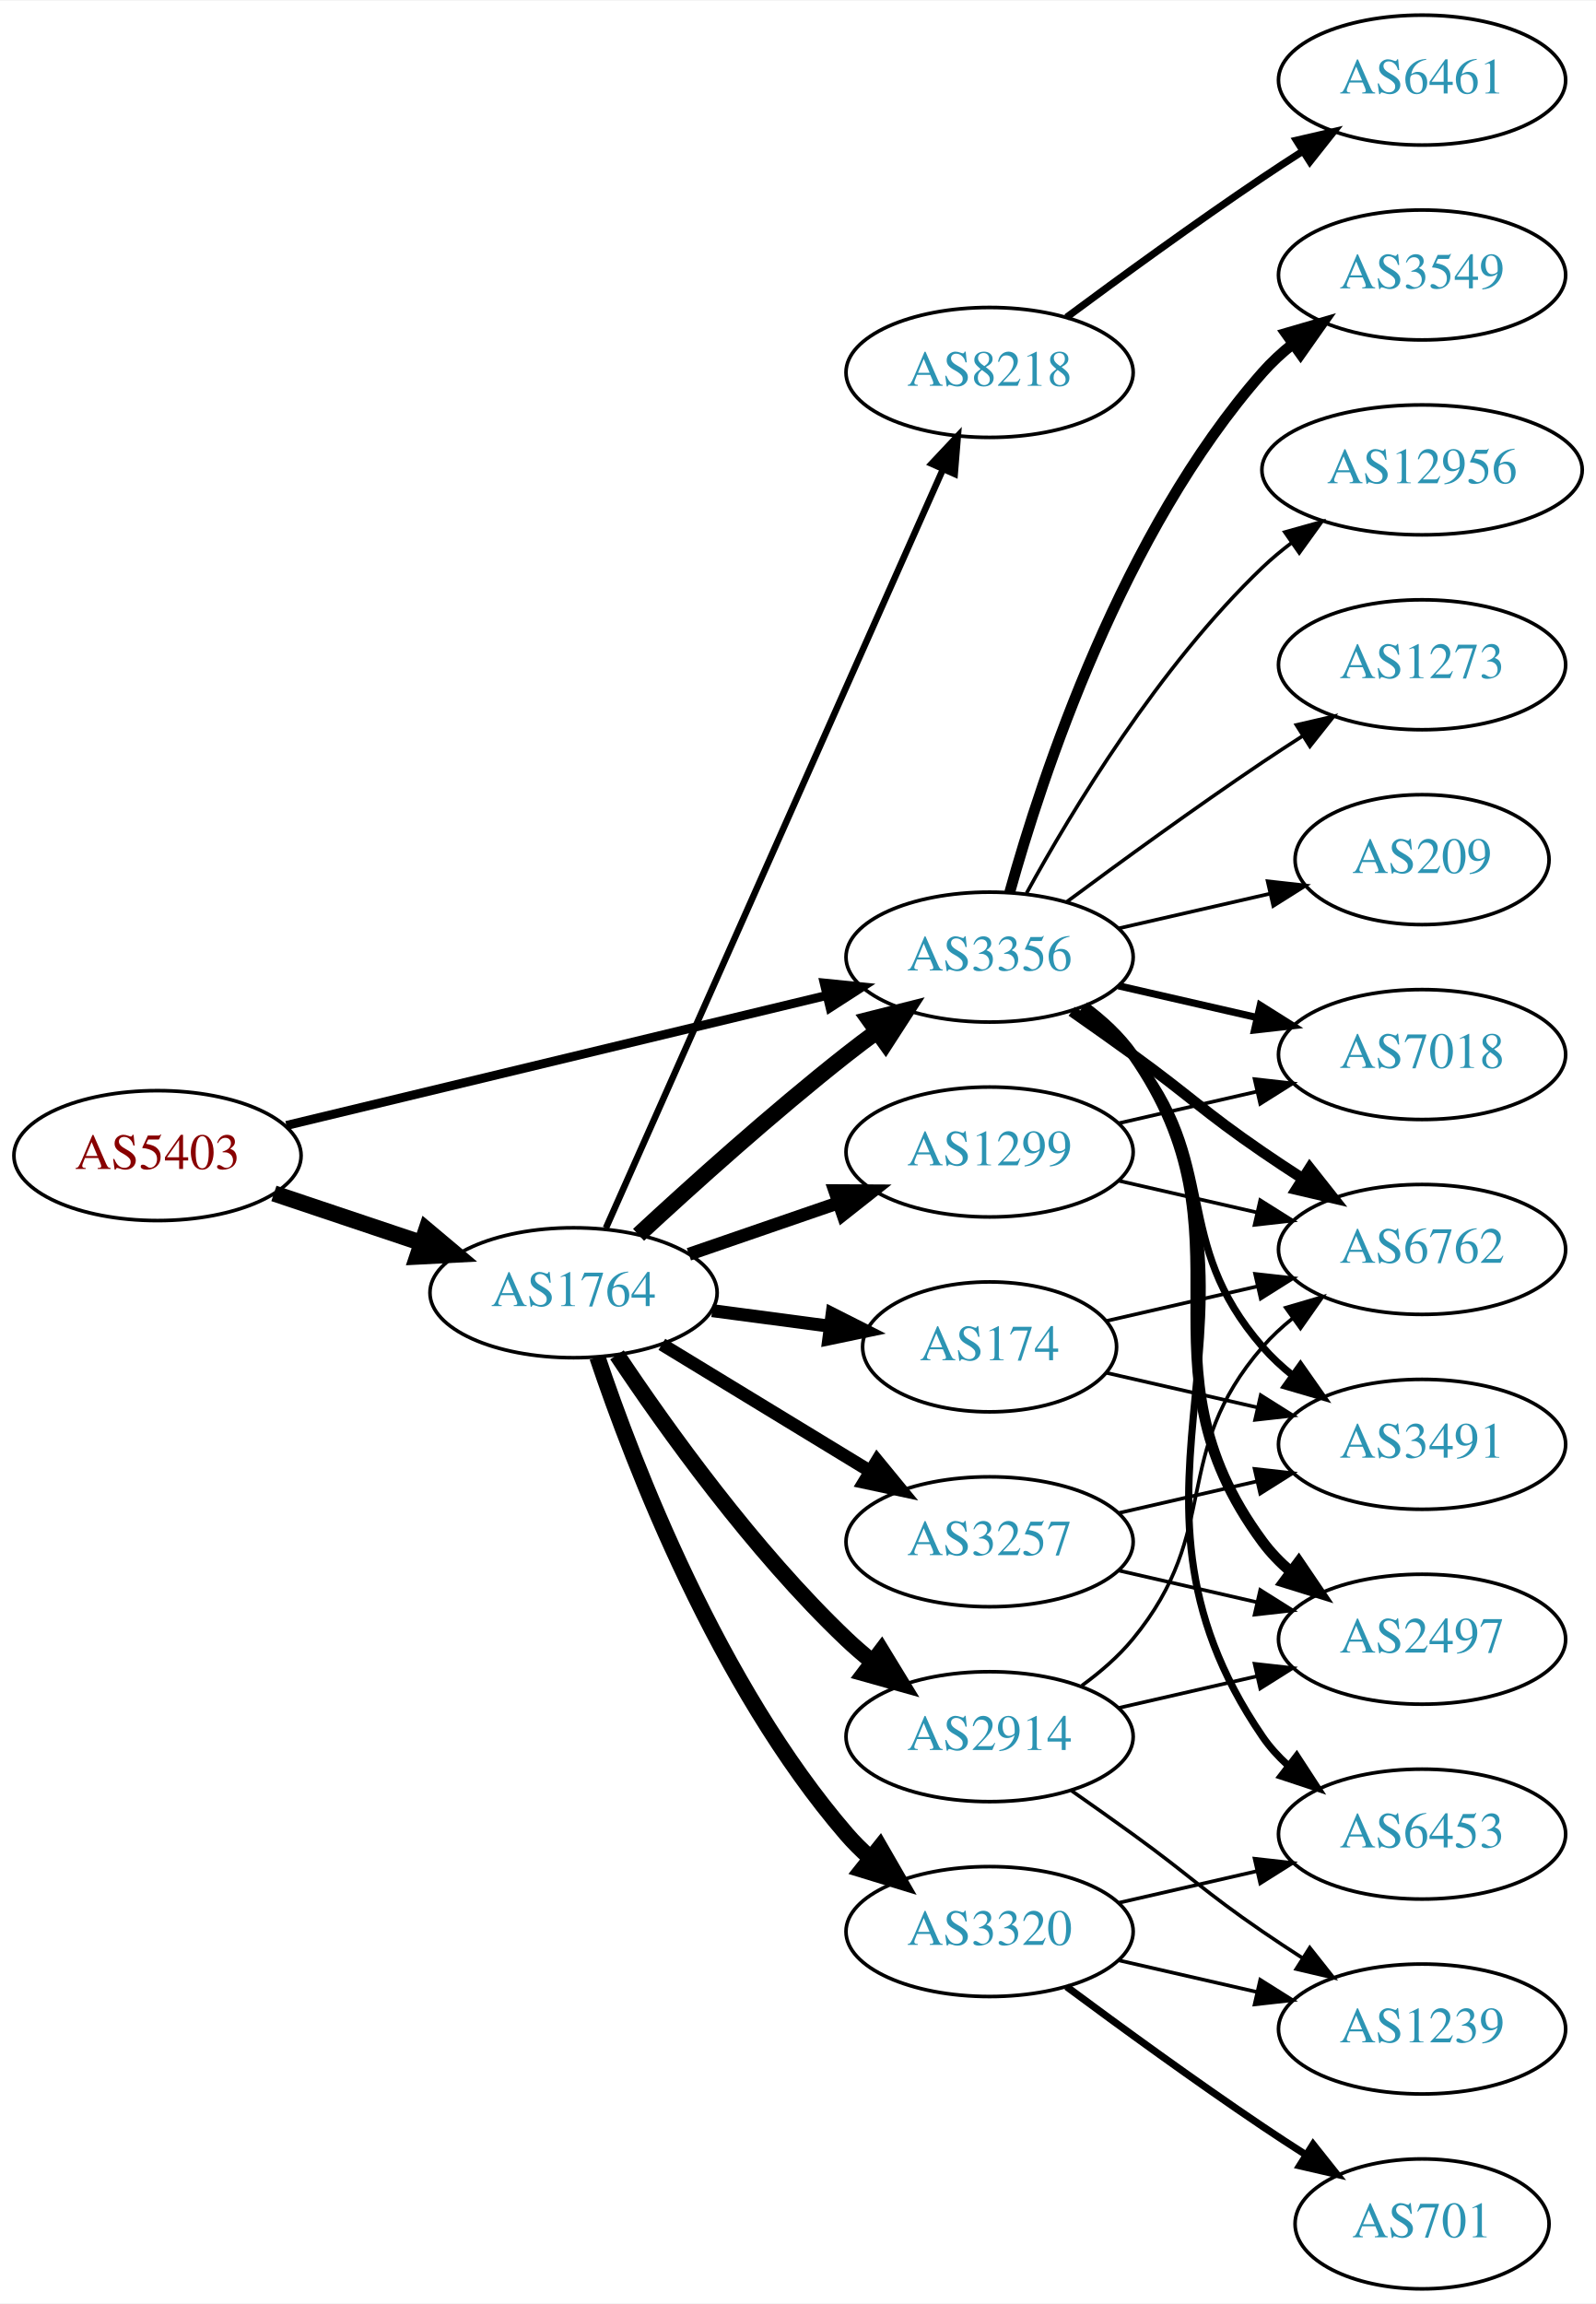
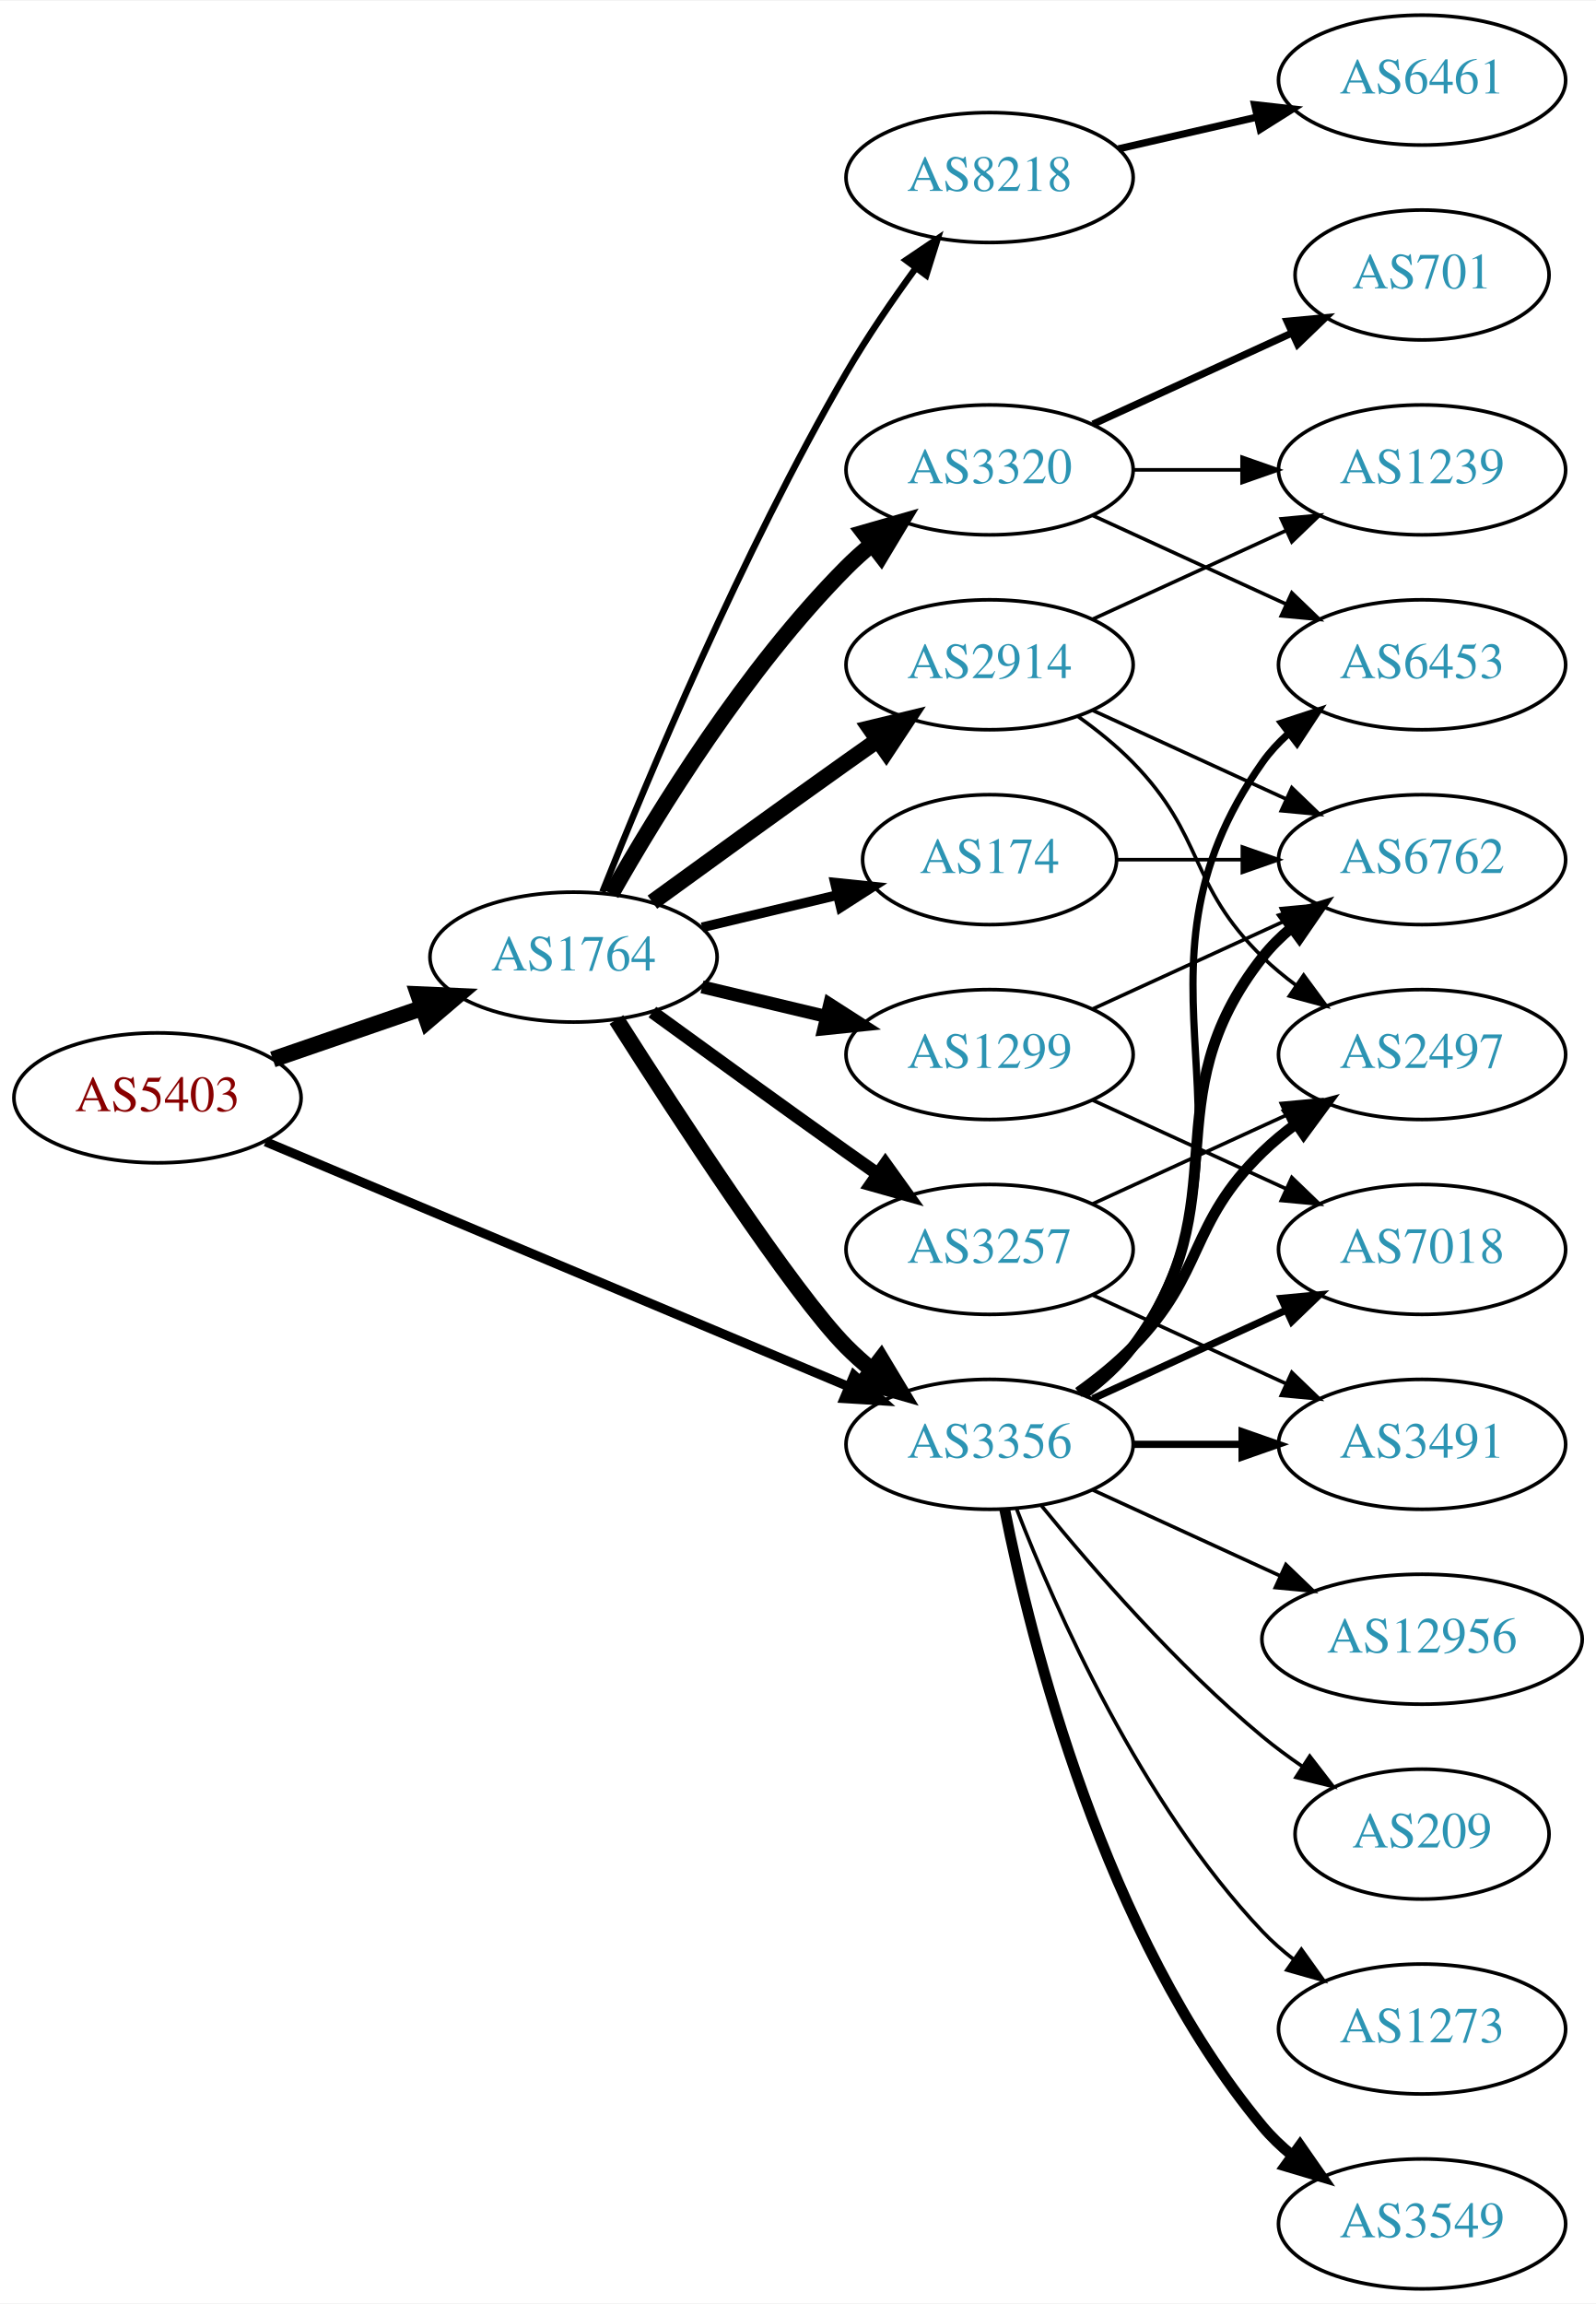
<svg xmlns="http://www.w3.org/2000/svg" xmlns:xlink="http://www.w3.org/1999/xlink" width="442pt" height="638pt" viewBox="0.00 0.00 442.27 638.00">
  <g id="graph0" class="graph" transform="scale(1 1) rotate(0) translate(4 634)">
    <polygon fill="white" stroke="none" points="-4,4 -4,-634 438.271,-634 438.271,4 -4,4" />
    <g id="node1" class="node">
      <g id="a_node1">
        <a xlink:href="/asn/5403" xlink:title="AS5403 ~ AS5403 [AT]">
-           <ellipse fill="#ffffff" stroke="black" cx="39.647" cy="-314" rx="39.794" ry="18" />
-           <text text-anchor="middle" x="39.647" y="-310.3" font-family="Times,serif" font-size="14.00" fill="#880000">AS5403</text>
+           <ellipse fill="#ffffff" stroke="black" cx="39.647" cy="-330" rx="39.794" ry="18" />
+           <text text-anchor="middle" x="39.647" y="-326.3" font-family="Times,serif" font-size="14.00" fill="#880000">AS5403</text>
        </a>
      </g>
    </g>
    <g id="node2" class="node">
      <g id="a_node2">
        <a xlink:href="/asn/1764" xlink:title="AS1764 ~ NEXTLAYER-AS [AT]">
-           <ellipse fill="#ffffff" stroke="black" cx="154.939" cy="-276" rx="39.794" ry="18" />
-           <text text-anchor="middle" x="154.939" y="-272.3" font-family="Times,serif" font-size="14.00" fill="#2c94b3">AS1764</text>
+           <ellipse fill="#ffffff" stroke="black" cx="154.939" cy="-369" rx="39.794" ry="18" />
+           <text text-anchor="middle" x="154.939" y="-365.3" font-family="Times,serif" font-size="14.00" fill="#2c94b3">AS1764</text>
        </a>
      </g>
    </g>
    <g id="edge1" class="edge">
-       <path fill="none" stroke="black" stroke-width="4.5" d="M71.904,-303.516C84.553,-299.273 99.332,-294.316 112.833,-289.788" />
-       <polygon fill="black" stroke="black" stroke-width="4.5" points="114.162,-293.495 122.39,-286.582 111.657,-286.029 114.162,-293.495" />
+       <path fill="none" stroke="black" stroke-width="4.5" d="M71.604,-340.657C84.362,-345.049 99.326,-350.2 112.972,-354.897" />
+       <polygon fill="black" stroke="black" stroke-width="4.5" points="111.888,-358.689 122.625,-358.22 114.452,-351.242 111.888,-358.689" />
    </g>
    <g id="node3" class="node">
      <g id="a_node3">
        <a xlink:href="/asn/3356" xlink:title="AS3356 ~ Level 3 Parent, LLC [US]">
-           <ellipse fill="#ffffff" stroke="black" cx="270.232" cy="-369" rx="39.794" ry="18" />
-           <text text-anchor="middle" x="270.232" y="-365.3" font-family="Times,serif" font-size="14.00" fill="#2c94b3">AS3356</text>
+           <ellipse fill="#ffffff" stroke="black" cx="270.232" cy="-234" rx="39.794" ry="18" />
+           <text text-anchor="middle" x="270.232" y="-230.3" font-family="Times,serif" font-size="14.00" fill="#2c94b3">AS3356</text>
        </a>
      </g>
    </g>
    <g id="edge2" class="edge">
-       <path fill="none" stroke="black" stroke-width="2.483" d="M75.364,-322.353C115.455,-332 181.478,-347.885 225.159,-358.396" />
-       <polygon fill="black" stroke="black" stroke-width="2.483" points="224.396,-361.812 234.937,-360.748 226.034,-355.006 224.396,-361.812" />
-     </g>
-     <g id="edge6" class="edge">
-       <path fill="none" stroke="black" stroke-width="4.5" d="M172.953,-292.047C187.779,-305.784 210.062,-325.843 230.586,-342 233.305,-344.141 236.18,-346.311 239.086,-348.442" />
-       <polygon fill="black" stroke="black" stroke-width="4.5" points="236.827,-351.668 247.25,-354.29 241.413,-345.265 236.827,-351.668" />
+       <path fill="none" stroke="black" stroke-width="2.571" d="M69.597,-317.842C110.647,-300.602 185.821,-269.031 231.288,-249.935" />
+       <polygon fill="black" stroke="black" stroke-width="2.571" points="232.652,-253.159 240.517,-246.06 229.942,-246.705 232.652,-253.159" />
+     </g>
+     <g id="edge8" class="edge">
+       <path fill="none" stroke="black" stroke-width="4.5" d="M166.822,-351.704C183.704,-325.154 215.796,-275.865 230.586,-261 232.697,-258.879 234.993,-256.812 237.378,-254.829" />
+       <polygon fill="black" stroke="black" stroke-width="4.5" points="240.16,-257.657 245.694,-248.444 235.364,-251.411 240.16,-257.657" />
    </g>
    <g id="node4" class="node">
      <g id="a_node4">
-         <a xlink:href="/asn/3257" xlink:title="AS3257 ~ GTT [DE]">
-           <ellipse fill="#ffffff" stroke="black" cx="270.232" cy="-207" rx="39.794" ry="18" />
-           <text text-anchor="middle" x="270.232" y="-203.3" font-family="Times,serif" font-size="14.00" fill="#2c94b3">AS3257</text>
+         <a xlink:href="/asn/174" xlink:title="AS174 ~ Cogent Communications [US]">
+           <ellipse fill="#ffffff" stroke="black" cx="270.232" cy="-396" rx="35.194" ry="18" />
+           <text text-anchor="middle" x="270.232" y="-392.3" font-family="Times,serif" font-size="14.00" fill="#2c94b3">AS174</text>
        </a>
      </g>
    </g>
    <g id="edge3" class="edge">
-       <path fill="none" stroke="black" stroke-width="3.6" d="M179.414,-261.703C196.123,-251.526 218.779,-237.728 237.155,-226.536" />
-       <polygon fill="black" stroke="black" stroke-width="3.6" points="239.068,-229.469 245.788,-221.279 235.427,-223.491 239.068,-229.469" />
+       <path fill="none" stroke="black" stroke-width="2.7" d="M190.547,-377.248C202.341,-380.058 215.646,-383.229 227.913,-386.153" />
+       <polygon fill="black" stroke="black" stroke-width="2.7" points="227.379,-389.624 237.918,-388.537 229.002,-382.814 227.379,-389.624" />
    </g>
    <g id="node5" class="node">
      <g id="a_node5">
        <a xlink:href="/asn/8218" xlink:title="AS8218 ~ legacy Neotelecoms [FR]">
-           <ellipse fill="#ffffff" stroke="black" cx="270.232" cy="-531" rx="39.794" ry="18" />
-           <text text-anchor="middle" x="270.232" y="-527.3" font-family="Times,serif" font-size="14.00" fill="#2c94b3">AS8218</text>
+           <ellipse fill="#ffffff" stroke="black" cx="270.232" cy="-585" rx="39.794" ry="18" />
+           <text text-anchor="middle" x="270.232" y="-581.3" font-family="Times,serif" font-size="14.00" fill="#2c94b3">AS8218</text>
        </a>
      </g>
    </g>
    <g id="edge4" class="edge">
-       <path fill="none" stroke="black" stroke-width="1.8" d="M163.906,-293.931C183.495,-338.023 234.101,-451.927 257.297,-504.137" />
-       <polygon fill="black" stroke="black" stroke-width="1.8" points="254.166,-505.71 261.425,-513.427 260.563,-502.868 254.166,-505.71" />
+       <path fill="none" stroke="black" stroke-width="1.8" d="M162.943,-387.051C175.07,-417.57 201.487,-480.933 230.586,-531 236.293,-540.819 243.331,-551.078 249.83,-559.984" />
+       <polygon fill="black" stroke="black" stroke-width="1.8" points="247.056,-562.119 255.835,-568.05 252.67,-557.938 247.056,-562.119" />
    </g>
    <g id="node6" class="node">
      <g id="a_node6">
-         <a xlink:href="/asn/1299" xlink:title="AS1299 ~ Telia Carrier [EU]">
-           <ellipse fill="#ffffff" stroke="black" cx="270.232" cy="-315" rx="39.794" ry="18" />
-           <text text-anchor="middle" x="270.232" y="-311.3" font-family="Times,serif" font-size="14.00" fill="#2c94b3">AS1299</text>
+         <a xlink:href="/asn/2914" xlink:title="AS2914 ~ NTT America, Inc. [US]">
+           <ellipse fill="#ffffff" stroke="black" cx="270.232" cy="-450" rx="39.794" ry="18" />
+           <text text-anchor="middle" x="270.232" y="-446.3" font-family="Times,serif" font-size="14.00" fill="#2c94b3">AS2914</text>
        </a>
      </g>
    </g>
    <g id="edge5" class="edge">
-       <path fill="none" stroke="black" stroke-width="3.6" d="M186.897,-286.657C199.655,-291.049 214.619,-296.2 228.265,-300.897" />
-       <polygon fill="black" stroke="black" stroke-width="3.6" points="227.324,-304.275 237.918,-304.22 229.602,-297.656 227.324,-304.275" />
+       <path fill="none" stroke="black" stroke-width="4.5" d="M176.788,-384.222C191.722,-395.091 212.335,-410.025 230.586,-423 233.406,-425.005 236.349,-427.085 239.297,-429.159" />
+       <polygon fill="black" stroke="black" stroke-width="4.5" points="237.074,-432.409 247.522,-434.926 241.595,-425.961 237.074,-432.409" />
    </g>
    <g id="node7" class="node">
      <g id="a_node7">
-         <a xlink:href="/asn/174" xlink:title="AS174 ~ Cogent Communications [US]">
-           <ellipse fill="#ffffff" stroke="black" cx="270.232" cy="-261" rx="35.194" ry="18" />
-           <text text-anchor="middle" x="270.232" y="-257.3" font-family="Times,serif" font-size="14.00" fill="#2c94b3">AS174</text>
-         </a>
-       </g>
-     </g>
-     <g id="edge7" class="edge">
-       <path fill="none" stroke="black" stroke-width="3.6" d="M193.35,-271.047C203.802,-269.663 215.246,-268.148 226.005,-266.723" />
-       <polygon fill="black" stroke="black" stroke-width="3.6" points="226.601,-270.175 236.055,-265.393 225.682,-263.236 226.601,-270.175" />
+         <a xlink:href="/asn/3257" xlink:title="AS3257 ~ GTT [DE]">
+           <ellipse fill="#ffffff" stroke="black" cx="270.232" cy="-288" rx="39.794" ry="18" />
+           <text text-anchor="middle" x="270.232" y="-284.3" font-family="Times,serif" font-size="14.00" fill="#2c94b3">AS3257</text>
+         </a>
+       </g>
+     </g>
+     <g id="edge6" class="edge">
+       <path fill="none" stroke="black" stroke-width="3.6" d="M176.788,-353.778C191.722,-342.909 212.335,-327.975 230.586,-315 233.406,-312.995 236.349,-310.915 239.297,-308.841" />
+       <polygon fill="black" stroke="black" stroke-width="3.6" points="241.344,-311.681 247.522,-303.074 237.325,-305.95 241.344,-311.681" />
    </g>
    <g id="node8" class="node">
      <g id="a_node8">
-         <a xlink:href="/asn/2914" xlink:title="AS2914 ~ NTT America, Inc. [US]">
-           <ellipse fill="#ffffff" stroke="black" cx="270.232" cy="-153" rx="39.794" ry="18" />
-           <text text-anchor="middle" x="270.232" y="-149.3" font-family="Times,serif" font-size="14.00" fill="#2c94b3">AS2914</text>
-         </a>
-       </g>
-     </g>
-     <g id="edge8" class="edge">
-       <path fill="none" stroke="black" stroke-width="4.5" d="M166.981,-258.789C180.474,-238.542 204.72,-204.577 230.586,-180 232.755,-177.939 235.093,-175.915 237.508,-173.961" />
-       <polygon fill="black" stroke="black" stroke-width="4.5" points="240.277,-176.804 245.875,-167.63 235.525,-170.524 240.277,-176.804" />
+         <a xlink:href="/asn/1299" xlink:title="AS1299 ~ Telia Carrier [EU]">
+           <ellipse fill="#ffffff" stroke="black" cx="270.232" cy="-342" rx="39.794" ry="18" />
+           <text text-anchor="middle" x="270.232" y="-338.3" font-family="Times,serif" font-size="14.00" fill="#2c94b3">AS1299</text>
+         </a>
+       </g>
+     </g>
+     <g id="edge7" class="edge">
+       <path fill="none" stroke="black" stroke-width="3.6" d="M190.547,-360.752C201.418,-358.162 213.572,-355.265 225.015,-352.538" />
+       <polygon fill="black" stroke="black" stroke-width="3.6" points="225.921,-355.92 234.837,-350.197 224.298,-349.111 225.921,-355.92" />
    </g>
    <g id="node9" class="node">
      <g id="a_node9">
        <a xlink:href="/asn/3320" xlink:title="AS3320 ~ DTAG [DE]">
-           <ellipse fill="#ffffff" stroke="black" cx="270.232" cy="-99" rx="39.794" ry="18" />
-           <text text-anchor="middle" x="270.232" y="-95.3" font-family="Times,serif" font-size="14.00" fill="#2c94b3">AS3320</text>
+           <ellipse fill="#ffffff" stroke="black" cx="270.232" cy="-504" rx="39.794" ry="18" />
+           <text text-anchor="middle" x="270.232" y="-500.3" font-family="Times,serif" font-size="14.00" fill="#2c94b3">AS3320</text>
        </a>
      </g>
    </g>
    <g id="edge9" class="edge">
-       <path fill="none" stroke="black" stroke-width="4.5" d="M161.545,-258.163C171.612,-228.248 195.073,-167.202 230.586,-126 232.54,-123.733 234.724,-121.563 237.032,-119.509" />
-       <polygon fill="black" stroke="black" stroke-width="4.5" points="239.841,-122.305 245.208,-112.994 234.933,-116.146 239.841,-122.305" />
+       <path fill="none" stroke="black" stroke-width="4.5" d="M165.399,-386.49C178.181,-409.096 202.613,-448.886 230.586,-477 232.697,-479.121 234.993,-481.188 237.378,-483.171" />
+       <polygon fill="black" stroke="black" stroke-width="4.5" points="235.364,-486.589 245.694,-489.556 240.16,-480.343 235.364,-486.589" />
    </g>
    <g id="node11" class="node">
      <g id="a_node11">
-         <a xlink:href="/asn/6453" xlink:title="AS6453 ~ TATA COMMUNICATIONS (AMERICA) INC [US]">
-           <ellipse fill="#ffffff" stroke="black" cx="390.075" cy="-126" rx="39.794" ry="18" />
-           <text text-anchor="middle" x="390.075" y="-122.3" font-family="Times,serif" font-size="14.00" fill="#2c94b3">AS6453</text>
+         <a xlink:href="/asn/3549" xlink:title="AS3549 ~ Level 3 Parent, LLC [US]">
+           <ellipse fill="#ffffff" stroke="black" cx="390.075" cy="-18" rx="39.794" ry="18" />
+           <text text-anchor="middle" x="390.075" y="-14.3" font-family="Times,serif" font-size="14.00" fill="#2c94b3">AS3549</text>
        </a>
      </g>
    </g>
    <g id="edge11" class="edge">
-       <path fill="none" stroke="black" stroke-width="2" d="M296.669,-355.47C301.719,-351.722 306.498,-347.221 309.879,-342 356.354,-270.222 297.583,-223.566 345.879,-153 347.827,-150.154 350.184,-147.548 352.78,-145.176" />
-       <polygon fill="black" stroke="black" stroke-width="2" points="355.332,-147.628 361.116,-138.751 351.059,-142.083 355.332,-147.628" />
+       <path fill="none" stroke="black" stroke-width="3" d="M274.431,-215.927C281.594,-179.859 301.869,-97.875 345.879,-45 348.283,-42.111 351.08,-39.437 354.072,-36.987" />
+       <polygon fill="black" stroke="black" stroke-width="3" points="356.262,-39.722 362.315,-31.027 352.161,-34.05 356.262,-39.722" />
    </g>
    <g id="node12" class="node">
      <g id="a_node12">
-         <a xlink:href="/asn/3549" xlink:title="AS3549 ~ Level 3 Parent, LLC [US]">
-           <ellipse fill="#ffffff" stroke="black" cx="390.075" cy="-558" rx="39.794" ry="18" />
-           <text text-anchor="middle" x="390.075" y="-554.3" font-family="Times,serif" font-size="14.00" fill="#2c94b3">AS3549</text>
+         <a xlink:href="/asn/6762" xlink:title="AS6762 ~ TELECOM ITALIA SPARKLE S.p.A. [IT]">
+           <ellipse fill="#ffffff" stroke="black" cx="390.075" cy="-396" rx="39.794" ry="18" />
+           <text text-anchor="middle" x="390.075" y="-392.3" font-family="Times,serif" font-size="14.00" fill="#2c94b3">AS6762</text>
        </a>
      </g>
    </g>
    <g id="edge12" class="edge">
-       <path fill="none" stroke="black" stroke-width="3" d="M275.805,-386.946C284.711,-418.995 306.995,-486.842 345.879,-531 348.363,-533.821 351.213,-536.449 354.238,-538.871" />
-       <polygon fill="black" stroke="black" stroke-width="3" points="352.356,-541.828 362.527,-544.791 356.424,-536.131 352.356,-541.828" />
+       <path fill="none" stroke="black" stroke-width="3" d="M296.163,-247.882C301.239,-251.611 306.157,-256.016 309.879,-261 340.15,-301.542 314.58,-329.246 345.879,-369 348.204,-371.953 350.948,-374.67 353.907,-377.147" />
+       <polygon fill="black" stroke="black" stroke-width="3" points="351.966,-380.064 362.103,-383.145 356.1,-374.415 351.966,-380.064" />
    </g>
    <g id="node13" class="node">
      <g id="a_node13">
        <a xlink:href="/asn/2497" xlink:title="AS2497 ~ Internet Initiative Japan Inc. [JP]">
-           <ellipse fill="#ffffff" stroke="black" cx="390.075" cy="-180" rx="39.794" ry="18" />
-           <text text-anchor="middle" x="390.075" y="-176.3" font-family="Times,serif" font-size="14.00" fill="#2c94b3">AS2497</text>
+           <ellipse fill="#ffffff" stroke="black" cx="390.075" cy="-342" rx="39.794" ry="18" />
+           <text text-anchor="middle" x="390.075" y="-338.3" font-family="Times,serif" font-size="14.00" fill="#2c94b3">AS2497</text>
        </a>
      </g>
    </g>
    <g id="edge13" class="edge">
-       <path fill="none" stroke="black" stroke-width="3" d="M296.392,-355.284C301.456,-351.545 306.311,-347.096 309.879,-342 345.492,-291.131 308.976,-256.941 345.879,-207 348.113,-203.977 350.795,-201.214 353.716,-198.707" />
-       <polygon fill="black" stroke="black" stroke-width="3" points="355.911,-201.437 361.86,-192.669 351.742,-195.814 355.911,-201.437" />
+       <path fill="none" stroke="black" stroke-width="3" d="M294.826,-248.389C300.082,-252.148 305.414,-256.437 309.879,-261 330.051,-281.617 325.186,-294.906 345.879,-315 348.724,-317.763 351.898,-320.386 355.198,-322.834" />
+       <polygon fill="black" stroke="black" stroke-width="3" points="353.315,-325.786 363.546,-328.538 357.263,-320.006 353.315,-325.786" />
    </g>
    <g id="node14" class="node">
      <g id="a_node14">
-         <a xlink:href="/asn/6762" xlink:title="AS6762 ~ TELECOM ITALIA SPARKLE S.p.A. [IT]">
-           <ellipse fill="#ffffff" stroke="black" cx="390.075" cy="-288" rx="39.794" ry="18" />
-           <text text-anchor="middle" x="390.075" y="-284.3" font-family="Times,serif" font-size="14.00" fill="#2c94b3">AS6762</text>
+         <a xlink:href="/asn/6453" xlink:title="AS6453 ~ TATA COMMUNICATIONS (AMERICA) INC [US]">
+           <ellipse fill="#ffffff" stroke="black" cx="390.075" cy="-450" rx="39.794" ry="18" />
+           <text text-anchor="middle" x="390.075" y="-446.3" font-family="Times,serif" font-size="14.00" fill="#2c94b3">AS6453</text>
        </a>
      </g>
    </g>
    <g id="edge14" class="edge">
-       <path fill="none" stroke="black" stroke-width="3" d="M292.989,-353.991C298.524,-350.121 304.443,-345.936 309.879,-342 326.079,-330.271 329.384,-326.311 345.879,-315 349.407,-312.581 353.145,-310.111 356.886,-307.698" />
-       <polygon fill="black" stroke="black" stroke-width="3" points="358.957,-310.528 365.526,-302.216 355.207,-304.618 358.957,-310.528" />
+       <path fill="none" stroke="black" stroke-width="2" d="M296.551,-247.607C301.607,-251.351 306.419,-255.831 309.879,-261 350.903,-322.294 303.3,-362.775 345.879,-423 347.87,-425.816 350.257,-428.401 352.873,-430.76" />
+       <polygon fill="black" stroke="black" stroke-width="2" points="351.172,-433.865 361.241,-437.162 355.426,-428.306 351.172,-433.865" />
    </g>
    <g id="node15" class="node">
      <g id="a_node15">
-         <a xlink:href="/asn/7018" xlink:title="AS7018 ~ AT&amp;T Services, Inc. [US]">
-           <ellipse fill="#ffffff" stroke="black" cx="390.075" cy="-342" rx="39.794" ry="18" />
-           <text text-anchor="middle" x="390.075" y="-338.3" font-family="Times,serif" font-size="14.00" fill="#2c94b3">AS7018</text>
-         </a>
-       </g>
-     </g>
-     <g id="edge15" class="edge">
-       <path fill="none" stroke="black" stroke-width="2" d="M305.952,-361.045C317.952,-358.296 331.572,-355.175 344.265,-352.267" />
-       <polygon fill="black" stroke="black" stroke-width="2" points="345.231,-355.636 354.197,-349.991 343.668,-348.813 345.231,-355.636" />
-     </g>
-     <g id="node16" class="node">
-       <g id="a_node16">
        <a xlink:href="/asn/3491" xlink:title="AS3491 ~ PCCW Global, Inc. [US]">
          <ellipse fill="#ffffff" stroke="black" cx="390.075" cy="-234" rx="39.794" ry="18" />
          <text text-anchor="middle" x="390.075" y="-230.3" font-family="Times,serif" font-size="14.00" fill="#2c94b3">AS3491</text>
        </a>
      </g>
    </g>
+     <g id="edge15" class="edge">
+       <path fill="none" stroke="black" stroke-width="2" d="M310.145,-234C319.698,-234 330.048,-234 340.011,-234" />
+       <polygon fill="black" stroke="black" stroke-width="2" points="340.203,-237.5 350.203,-234 340.203,-230.5 340.203,-237.5" />
+     </g>
+     <g id="node16" class="node">
+       <g id="a_node16">
+         <a xlink:href="/asn/12956" xlink:title="AS12956 ~ TELXIUS [ES]">
+           <ellipse fill="#ffffff" stroke="black" cx="390.075" cy="-180" rx="44.393" ry="18" />
+           <text text-anchor="middle" x="390.075" y="-176.3" font-family="Times,serif" font-size="14.00" fill="#2c94b3">AS12956</text>
+         </a>
+       </g>
+     </g>
    <g id="edge16" class="edge">
-       <path fill="none" stroke="black" stroke-width="2" d="M295.813,-354.844C300.907,-351.128 305.921,-346.799 309.879,-342 334.944,-311.606 320.045,-290.742 345.879,-261 348.344,-258.162 351.181,-255.523 354.198,-253.094" />
-       <polygon fill="black" stroke="black" stroke-width="2" points="356.385,-255.833 362.476,-247.164 352.309,-250.142 356.385,-255.833" />
+       <path fill="none" stroke="black" d="M298.861,-221.339C314.359,-214.238 333.926,-205.272 350.872,-197.506" />
+       <polygon fill="black" stroke="black" points="352.342,-200.683 359.975,-193.335 349.426,-194.319 352.342,-200.683" />
    </g>
    <g id="node17" class="node">
      <g id="a_node17">
-         <a xlink:href="/asn/12956" xlink:title="AS12956 ~ TELXIUS [ES]">
-           <ellipse fill="#ffffff" stroke="black" cx="390.075" cy="-504" rx="44.393" ry="18" />
-           <text text-anchor="middle" x="390.075" y="-500.3" font-family="Times,serif" font-size="14.00" fill="#2c94b3">AS12956</text>
+         <a xlink:href="/asn/7018" xlink:title="AS7018 ~ AT&amp;T Services, Inc. [US]">
+           <ellipse fill="#ffffff" stroke="black" cx="390.075" cy="-288" rx="39.794" ry="18" />
+           <text text-anchor="middle" x="390.075" y="-284.3" font-family="Times,serif" font-size="14.00" fill="#2c94b3">AS7018</text>
        </a>
      </g>
    </g>
    <g id="edge17" class="edge">
-       <path fill="none" stroke="black" d="M280.474,-386.713C293.019,-409.561 317.196,-449.611 345.879,-477 348.385,-479.393 351.137,-481.687 353.999,-483.855" />
-       <polygon fill="black" stroke="black" points="352.045,-486.759 362.249,-489.61 356.051,-481.018 352.045,-486.759" />
+       <path fill="none" stroke="black" stroke-width="2" d="M298.861,-246.661C314.818,-253.973 335.089,-263.261 352.371,-271.181" />
+       <polygon fill="black" stroke="black" stroke-width="2" points="351.07,-274.435 361.619,-275.419 353.986,-268.071 351.07,-274.435" />
    </g>
    <g id="node18" class="node">
      <g id="a_node18">
-         <a xlink:href="/asn/1273" xlink:title="AS1273 ~ Vodafone Group PLC [EU]">
-           <ellipse fill="#ffffff" stroke="black" cx="390.075" cy="-450" rx="39.794" ry="18" />
-           <text text-anchor="middle" x="390.075" y="-446.3" font-family="Times,serif" font-size="14.00" fill="#2c94b3">AS1273</text>
+         <a xlink:href="/asn/209" xlink:title="AS209 ~ CenturyLink Communications, LLC [US]">
+           <ellipse fill="#ffffff" stroke="black" cx="390.075" cy="-126" rx="35.194" ry="18" />
+           <text text-anchor="middle" x="390.075" y="-122.3" font-family="Times,serif" font-size="14.00" fill="#2c94b3">AS209</text>
        </a>
      </g>
    </g>
    <g id="edge18" class="edge">
-       <path fill="none" stroke="black" d="M291.563,-384.277C306.425,-395.304 327.17,-410.407 345.879,-423 349.428,-425.389 353.178,-427.839 356.927,-430.242" />
-       <polygon fill="black" stroke="black" points="355.253,-433.325 365.575,-435.712 358.995,-427.409 355.253,-433.325" />
+       <path fill="none" stroke="black" d="M284.651,-216.935C298.766,-199.625 322.181,-172.655 345.879,-153 349.342,-150.128 353.135,-147.331 356.989,-144.692" />
+       <polygon fill="black" stroke="black" points="358.95,-147.592 365.422,-139.203 355.132,-141.725 358.95,-147.592" />
    </g>
    <g id="node19" class="node">
      <g id="a_node19">
-         <a xlink:href="/asn/209" xlink:title="AS209 ~ CenturyLink Communications, LLC [US]">
-           <ellipse fill="#ffffff" stroke="black" cx="390.075" cy="-396" rx="35.194" ry="18" />
-           <text text-anchor="middle" x="390.075" y="-392.3" font-family="Times,serif" font-size="14.00" fill="#2c94b3">AS209</text>
+         <a xlink:href="/asn/1273" xlink:title="AS1273 ~ Vodafone Group PLC [EU]">
+           <ellipse fill="#ffffff" stroke="black" cx="390.075" cy="-72" rx="39.794" ry="18" />
+           <text text-anchor="middle" x="390.075" y="-68.3" font-family="Times,serif" font-size="14.00" fill="#2c94b3">AS1273</text>
        </a>
      </g>
    </g>
    <g id="edge19" class="edge">
-       <path fill="none" stroke="black" d="M305.952,-376.955C319.044,-379.955 334.066,-383.396 347.707,-386.522" />
-       <polygon fill="black" stroke="black" points="347.285,-390.016 357.814,-388.838 348.849,-383.193 347.285,-390.016" />
-     </g>
-     <g id="edge31" class="edge">
-       <path fill="none" stroke="black" d="M305.952,-199.045C317.952,-196.296 331.572,-193.175 344.265,-190.267" />
-       <polygon fill="black" stroke="black" points="345.231,-193.636 354.197,-187.991 343.668,-186.813 345.231,-193.636" />
+       <path fill="none" stroke="black" d="M277.755,-216.006C288.506,-188.272 312.163,-134.571 345.879,-99 348.465,-96.272 351.382,-93.706 354.45,-91.323" />
+       <polygon fill="black" stroke="black" points="356.629,-94.07 362.799,-85.457 352.604,-88.342 356.629,-94.07" />
    </g>
    <g id="edge30" class="edge">
-       <path fill="none" stroke="black" d="M305.952,-214.955C317.952,-217.704 331.572,-220.825 344.265,-223.733" />
-       <polygon fill="black" stroke="black" points="343.668,-227.187 354.197,-226.009 345.231,-220.364 343.668,-227.187" />
+       <path fill="none" stroke="black" d="M305.634,-396C316.458,-396 328.626,-396 340.253,-396" />
+       <polygon fill="black" stroke="black" points="340.284,-399.5 350.284,-396 340.284,-392.5 340.284,-399.5" />
    </g>
    <g id="node10" class="node">
      <g id="a_node10">
        <a xlink:href="/asn/6461" xlink:title="AS6461 ~ Zayo Bandwidth [US]">
          <ellipse fill="#ffffff" stroke="black" cx="390.075" cy="-612" rx="39.794" ry="18" />
          <text text-anchor="middle" x="390.075" y="-608.3" font-family="Times,serif" font-size="14.00" fill="#2c94b3">AS6461</text>
        </a>
      </g>
    </g>
    <g id="edge10" class="edge">
-       <path fill="none" stroke="black" stroke-width="2" d="M291.563,-546.277C306.425,-557.304 327.17,-572.407 345.879,-585 349.428,-587.389 353.178,-589.839 356.927,-592.242" />
-       <polygon fill="black" stroke="black" stroke-width="2" points="355.253,-595.325 365.575,-597.712 358.995,-589.409 355.253,-595.325" />
+       <path fill="none" stroke="black" stroke-width="2" d="M305.952,-592.955C317.952,-595.704 331.572,-598.825 344.265,-601.733" />
+       <polygon fill="black" stroke="black" stroke-width="2" points="343.668,-605.187 354.197,-604.009 345.231,-598.364 343.668,-605.187" />
    </g>
    <g id="edge29" class="edge">
-       <path fill="none" stroke="black" d="M305.952,-307.045C317.952,-304.296 331.572,-301.175 344.265,-298.267" />
-       <polygon fill="black" stroke="black" points="345.231,-301.636 354.197,-295.991 343.668,-294.813 345.231,-301.636" />
+       <path fill="none" stroke="black" d="M298.861,-437.339C314.818,-430.027 335.089,-420.739 352.371,-412.819" />
+       <polygon fill="black" stroke="black" points="353.986,-415.929 361.619,-408.581 351.07,-409.565 353.986,-415.929" />
    </g>
    <g id="edge28" class="edge">
-       <path fill="none" stroke="black" d="M305.952,-322.955C317.952,-325.704 331.572,-328.825 344.265,-331.733" />
-       <polygon fill="black" stroke="black" points="343.668,-335.187 354.197,-334.009 345.231,-328.364 343.668,-335.187" />
-     </g>
-     <g id="edge20" class="edge">
-       <path fill="none" stroke="black" d="M302.503,-268.165C315.342,-271.106 330.447,-274.567 344.414,-277.767" />
-       <polygon fill="black" stroke="black" points="343.805,-281.219 354.335,-280.04 345.369,-274.395 343.805,-281.219" />
-     </g>
-     <g id="edge21" class="edge">
-       <path fill="none" stroke="black" d="M302.503,-253.835C315.342,-250.894 330.447,-247.433 344.414,-244.233" />
-       <polygon fill="black" stroke="black" points="345.369,-247.605 354.335,-241.96 343.805,-240.781 345.369,-247.605" />
+       <path fill="none" stroke="black" d="M294.826,-435.611C300.082,-431.852 305.414,-427.563 309.879,-423 330.051,-402.383 325.186,-389.094 345.879,-369 348.724,-366.237 351.898,-363.614 355.198,-361.166" />
+       <polygon fill="black" stroke="black" points="357.263,-363.994 363.546,-355.462 353.315,-358.214 357.263,-363.994" />
+     </g>
+     <g id="node21" class="node">
+       <g id="a_node21">
+         <a xlink:href="/asn/1239" xlink:title="AS1239 ~ Sprint [US]">
+           <ellipse fill="#ffffff" stroke="black" cx="390.075" cy="-504" rx="39.794" ry="18" />
+           <text text-anchor="middle" x="390.075" y="-500.3" font-family="Times,serif" font-size="14.00" fill="#2c94b3">AS1239</text>
+         </a>
+       </g>
+     </g>
+     <g id="edge27" class="edge">
+       <path fill="none" stroke="black" d="M298.861,-462.661C314.818,-469.973 335.089,-479.261 352.371,-487.181" />
+       <polygon fill="black" stroke="black" points="351.07,-490.435 361.619,-491.419 353.986,-484.071 351.07,-490.435" />
+     </g>
+     <g id="edge24" class="edge">
+       <path fill="none" stroke="black" d="M298.861,-300.661C314.818,-307.973 335.089,-317.261 352.371,-325.181" />
+       <polygon fill="black" stroke="black" points="351.07,-328.435 361.619,-329.419 353.986,-322.071 351.07,-328.435" />
+     </g>
+     <g id="edge23" class="edge">
+       <path fill="none" stroke="black" d="M298.861,-275.339C314.818,-268.027 335.089,-258.739 352.371,-250.819" />
+       <polygon fill="black" stroke="black" points="353.986,-253.929 361.619,-246.581 351.07,-247.565 353.986,-253.929" />
+     </g>
+     <g id="edge26" class="edge">
+       <path fill="none" stroke="black" d="M298.861,-354.661C314.818,-361.973 335.089,-371.261 352.371,-379.181" />
+       <polygon fill="black" stroke="black" points="351.07,-382.435 361.619,-383.419 353.986,-376.071 351.07,-382.435" />
+     </g>
+     <g id="edge25" class="edge">
+       <path fill="none" stroke="black" d="M298.861,-329.339C314.818,-322.027 335.089,-312.739 352.371,-304.819" />
+       <polygon fill="black" stroke="black" points="353.986,-307.929 361.619,-300.581 351.07,-301.565 353.986,-307.929" />
    </g>
    <g id="edge22" class="edge">
-       <path fill="none" stroke="black" d="M305.952,-160.955C317.952,-163.704 331.572,-166.825 344.265,-169.733" />
-       <polygon fill="black" stroke="black" points="343.668,-173.187 354.197,-172.009 345.231,-166.364 343.668,-173.187" />
-     </g>
-     <g id="edge24" class="edge">
-       <path fill="none" stroke="black" d="M295.813,-167.156C300.907,-170.872 305.921,-175.201 309.879,-180 334.944,-210.394 320.045,-231.258 345.879,-261 348.344,-263.838 351.181,-266.477 354.198,-268.906" />
-       <polygon fill="black" stroke="black" points="352.309,-271.858 362.476,-274.836 356.385,-266.167 352.309,-271.858" />
+       <path fill="none" stroke="black" d="M298.861,-491.339C314.818,-484.027 335.089,-474.739 352.371,-466.819" />
+       <polygon fill="black" stroke="black" points="353.986,-469.929 361.619,-462.581 351.07,-463.565 353.986,-469.929" />
    </g>
    <g id="node20" class="node">
      <g id="a_node20">
-         <a xlink:href="/asn/1239" xlink:title="AS1239 ~ Sprint [US]">
-           <ellipse fill="#ffffff" stroke="black" cx="390.075" cy="-72" rx="39.794" ry="18" />
-           <text text-anchor="middle" x="390.075" y="-68.3" font-family="Times,serif" font-size="14.00" fill="#2c94b3">AS1239</text>
-         </a>
-       </g>
-     </g>
-     <g id="edge23" class="edge">
-       <path fill="none" stroke="black" d="M292.989,-137.991C298.524,-134.121 304.443,-129.936 309.879,-126 326.079,-114.271 329.384,-110.311 345.879,-99 349.407,-96.581 353.145,-94.111 356.886,-91.698" />
-       <polygon fill="black" stroke="black" points="358.957,-94.528 365.526,-86.216 355.207,-88.618 358.957,-94.528" />
-     </g>
-     <g id="edge27" class="edge">
-       <path fill="none" stroke="black" d="M305.952,-106.955C317.952,-109.704 331.572,-112.825 344.265,-115.733" />
-       <polygon fill="black" stroke="black" points="343.668,-119.187 354.197,-118.009 345.231,-112.364 343.668,-119.187" />
-     </g>
-     <g id="edge25" class="edge">
-       <path fill="none" stroke="black" d="M305.952,-91.045C317.952,-88.296 331.572,-85.175 344.265,-82.267" />
-       <polygon fill="black" stroke="black" points="345.231,-85.636 354.197,-79.991 343.668,-78.813 345.231,-85.636" />
-     </g>
-     <g id="node21" class="node">
-       <g id="a_node21">
        <a xlink:href="/asn/701" xlink:title="AS701 ~ UUNET [US]">
-           <ellipse fill="#ffffff" stroke="black" cx="390.075" cy="-18" rx="35.194" ry="18" />
-           <text text-anchor="middle" x="390.075" y="-14.3" font-family="Times,serif" font-size="14.00" fill="#2c94b3">AS701</text>
-         </a>
-       </g>
-     </g>
-     <g id="edge26" class="edge">
-       <path fill="none" stroke="black" stroke-width="2" d="M291.563,-83.723C306.425,-72.696 327.17,-57.593 345.879,-45 349.696,-42.431 353.746,-39.79 357.777,-37.214" />
-       <polygon fill="black" stroke="black" stroke-width="2" points="359.881,-40.025 366.471,-31.729 356.146,-34.105 359.881,-40.025" />
+           <ellipse fill="#ffffff" stroke="black" cx="390.075" cy="-558" rx="35.194" ry="18" />
+           <text text-anchor="middle" x="390.075" y="-554.3" font-family="Times,serif" font-size="14.00" fill="#2c94b3">AS701</text>
+         </a>
+       </g>
+     </g>
+     <g id="edge20" class="edge">
+       <path fill="none" stroke="black" stroke-width="2" d="M298.861,-516.661C315.277,-524.183 336.259,-533.798 353.856,-541.861" />
+       <polygon fill="black" stroke="black" stroke-width="2" points="352.684,-545.174 363.233,-546.158 355.6,-538.811 352.684,-545.174" />
+     </g>
+     <g id="edge21" class="edge">
+       <path fill="none" stroke="black" d="M310.145,-504C319.698,-504 330.048,-504 340.011,-504" />
+       <polygon fill="black" stroke="black" points="340.203,-507.5 350.203,-504 340.203,-500.5 340.203,-507.5" />
    </g>
  </g>
</svg>
